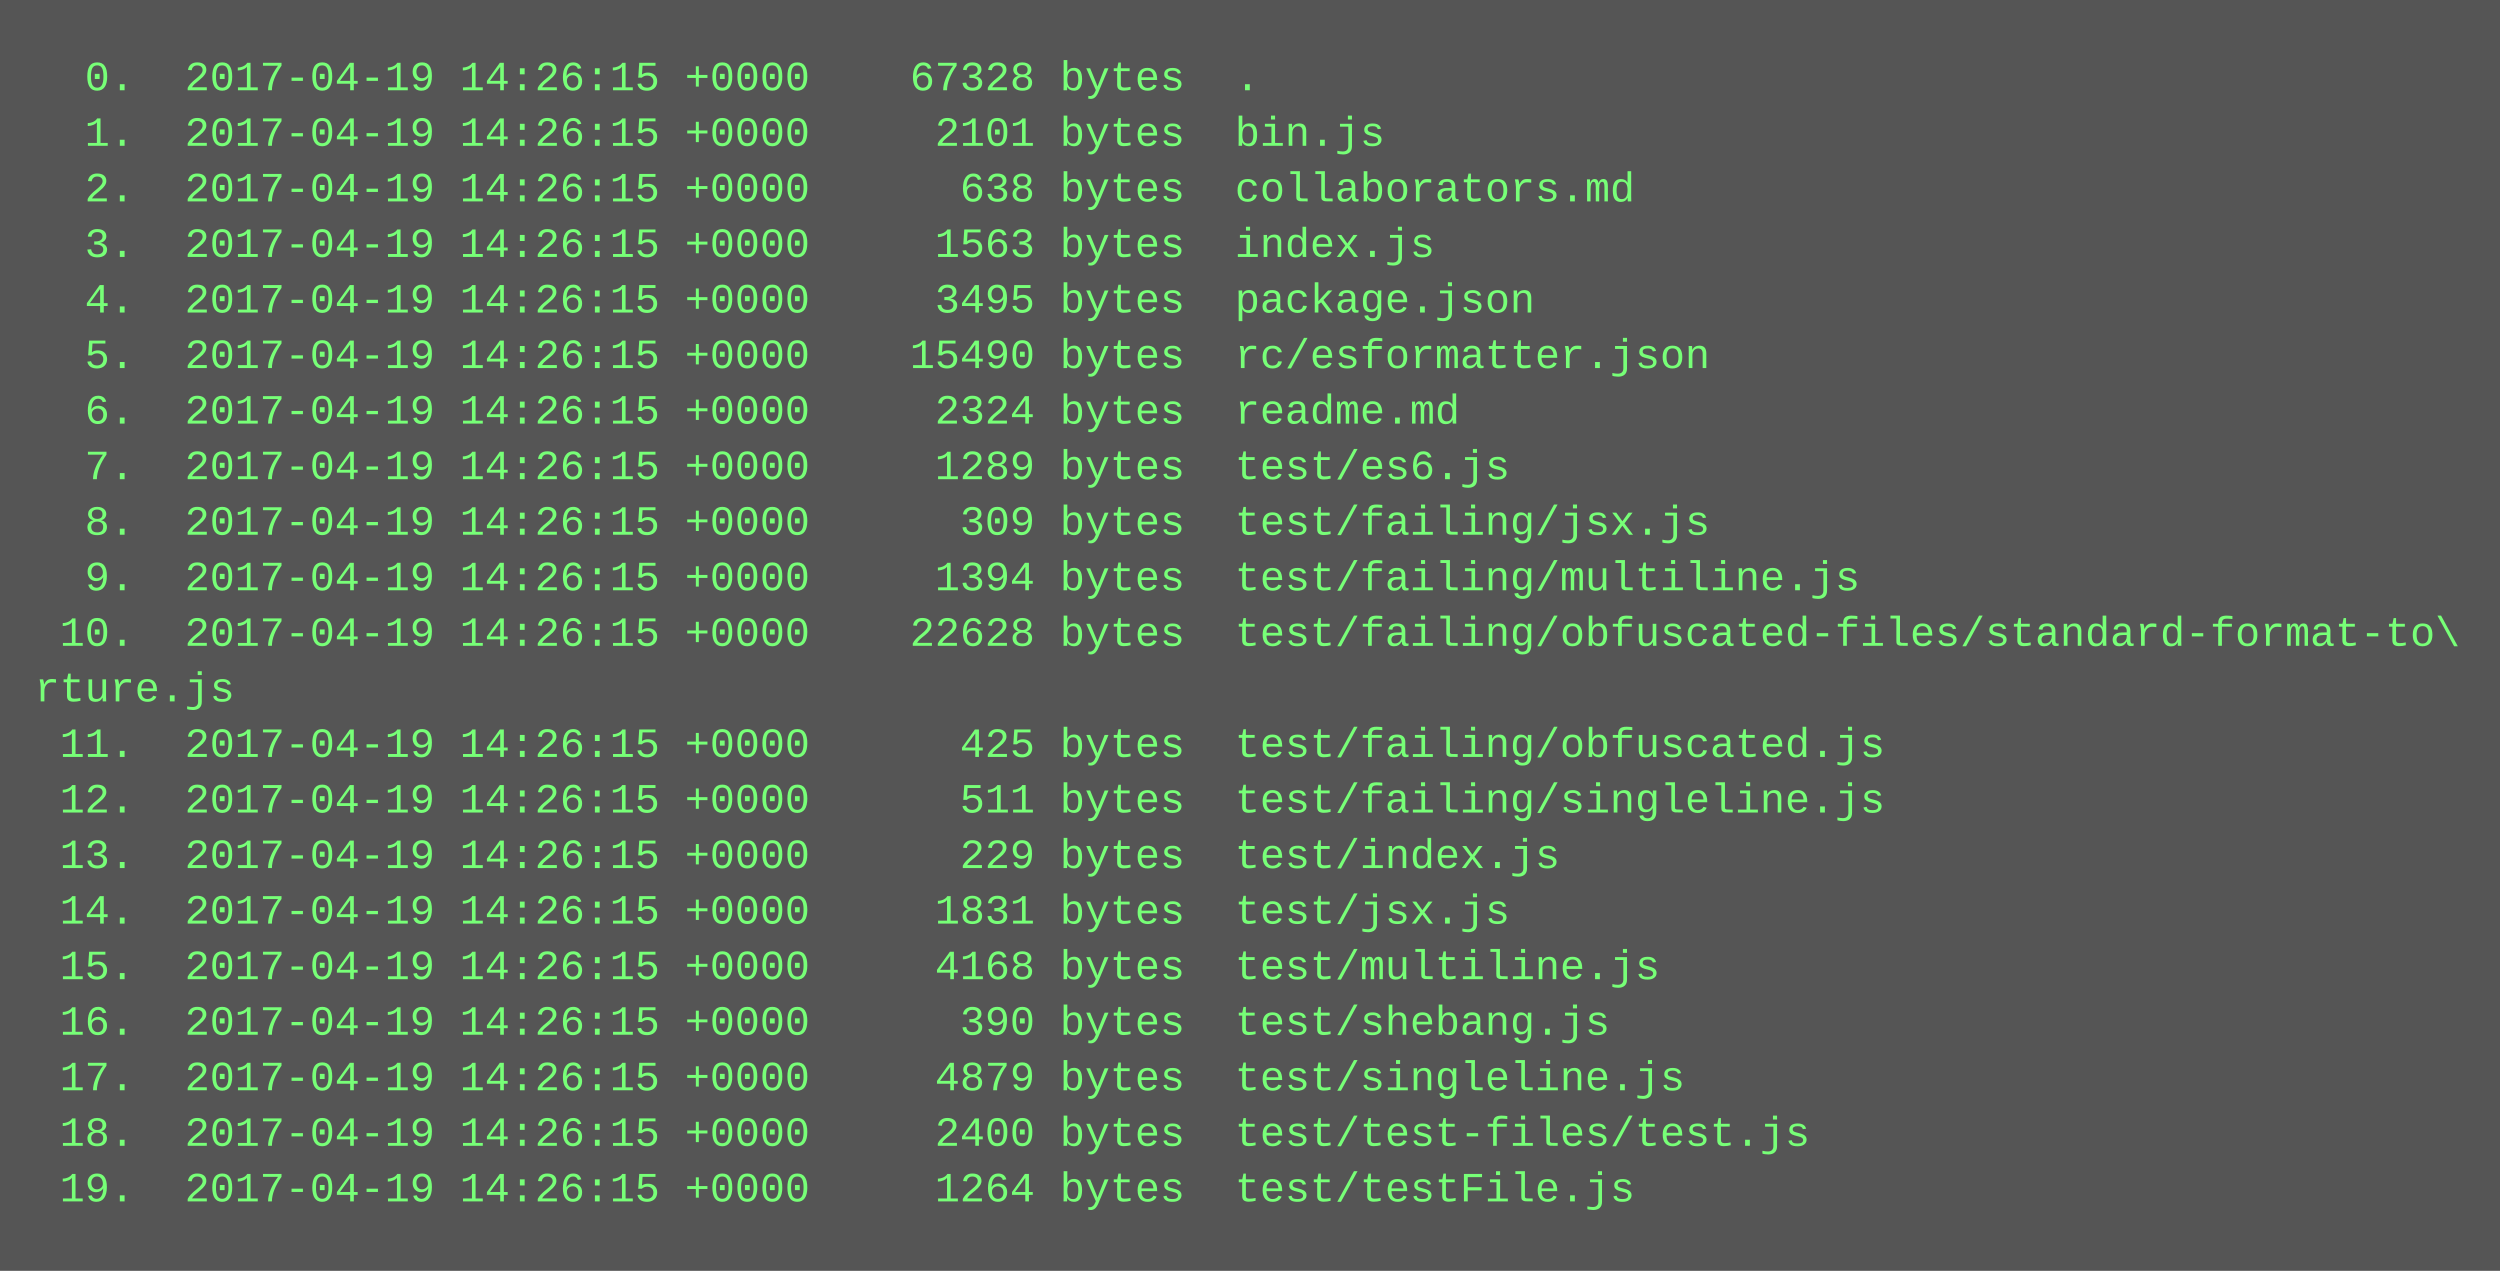
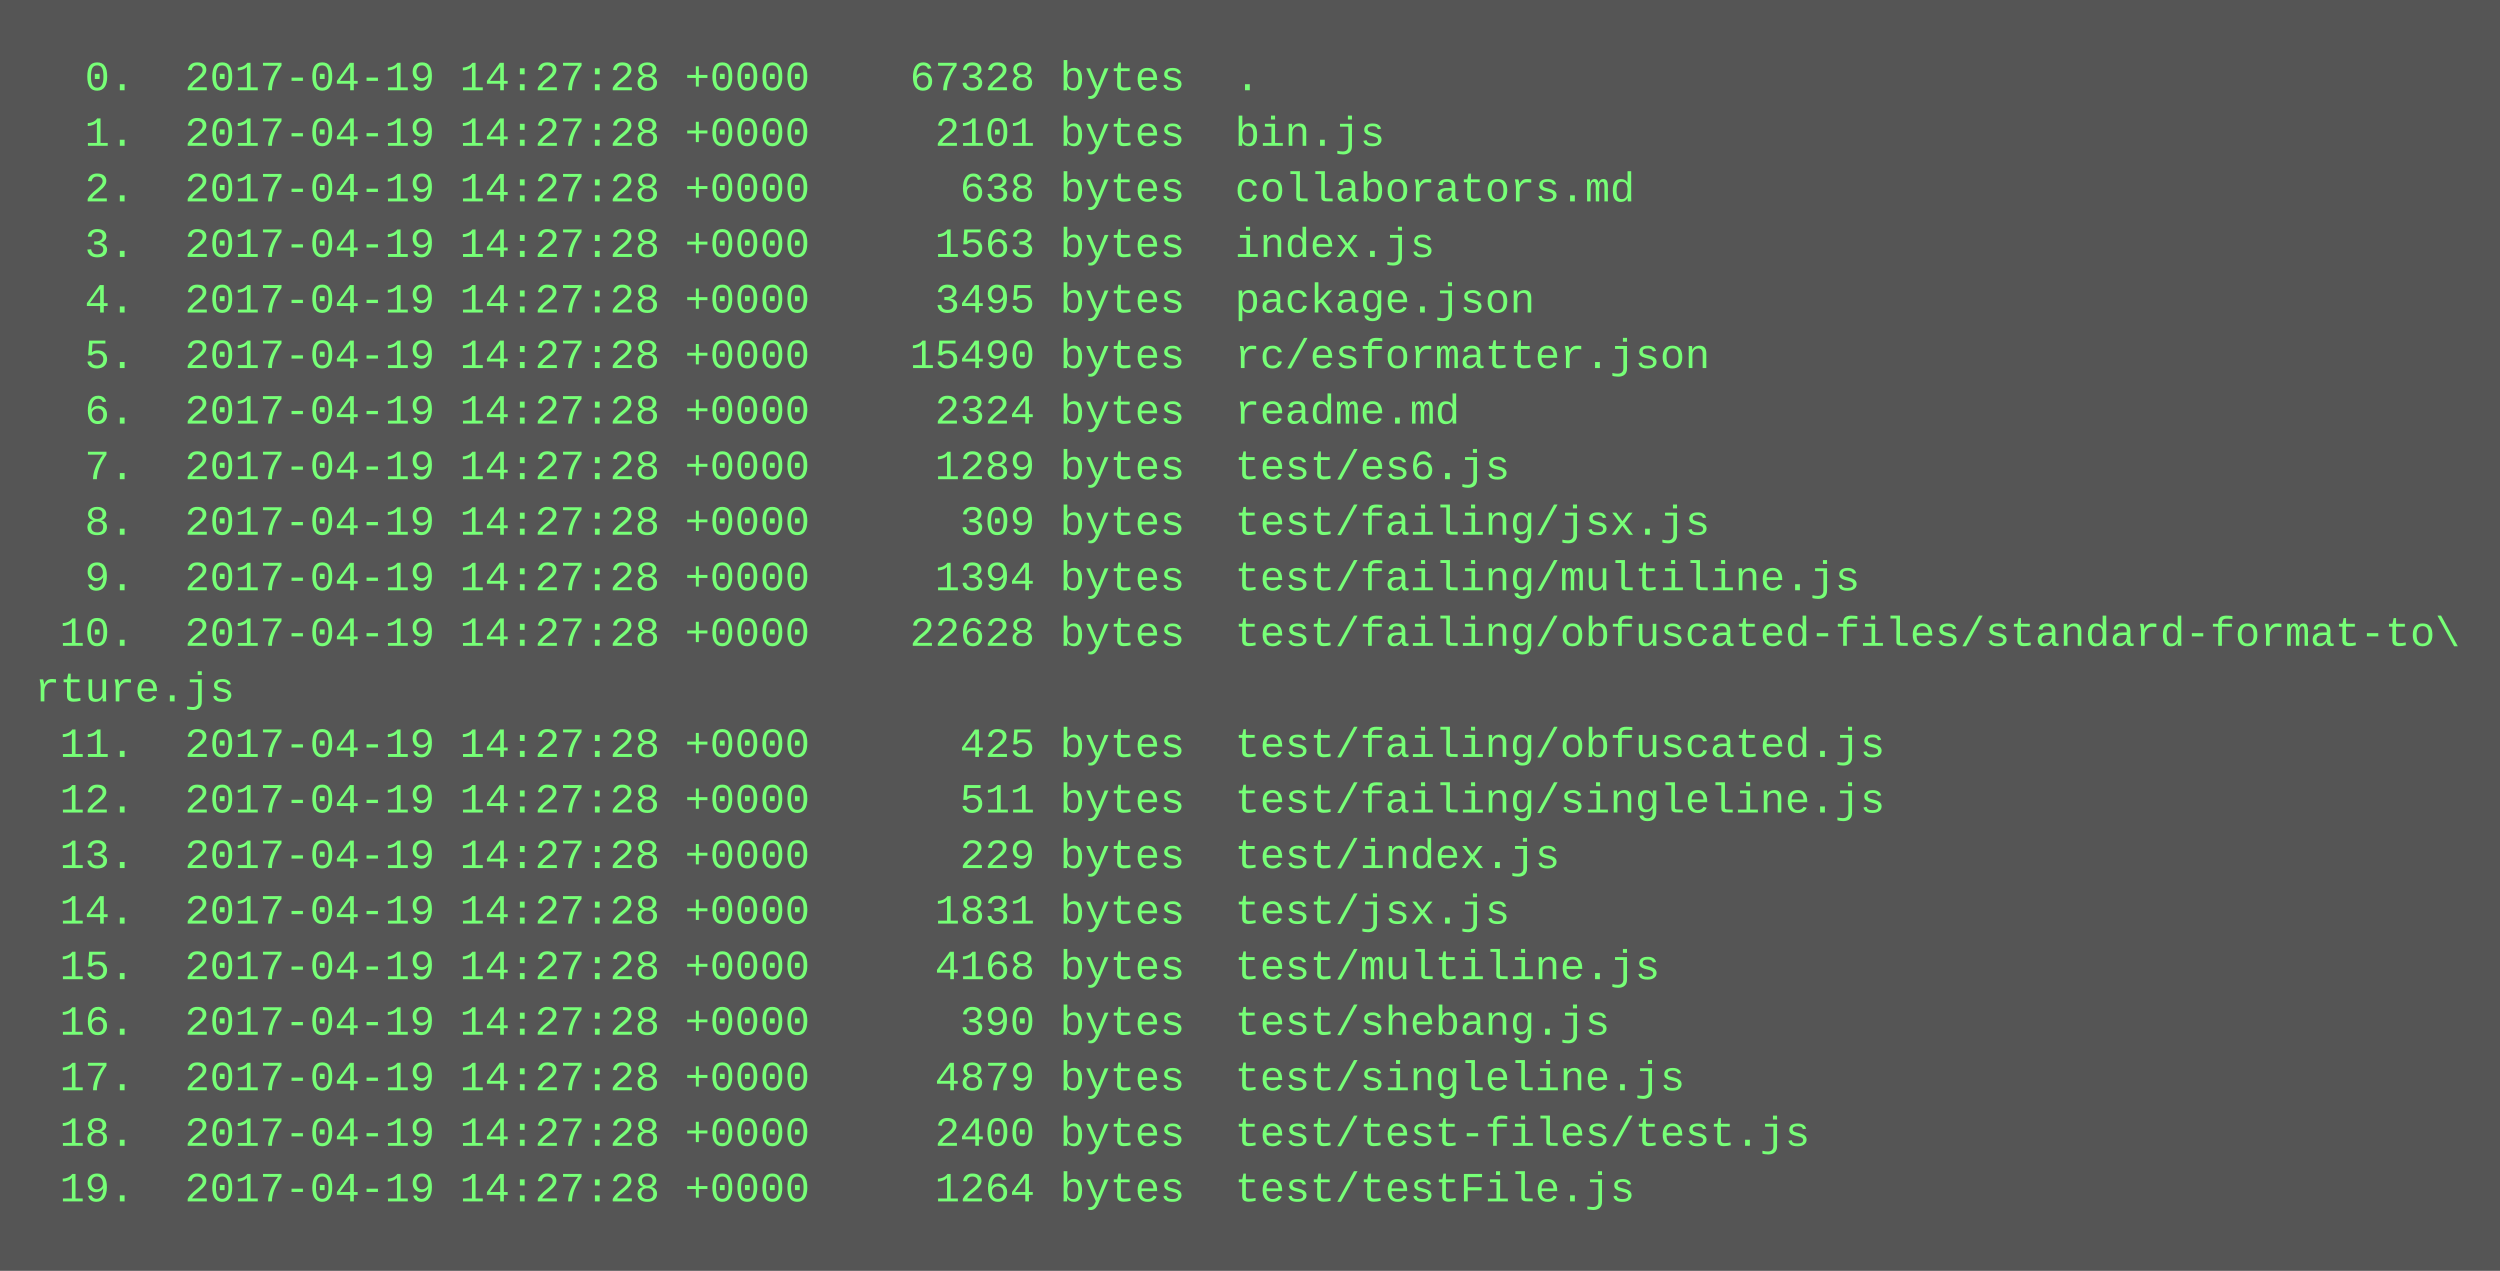
<svg xmlns="http://www.w3.org/2000/svg" height="366" width="720">
  <rect height="366" fill="#555" width="720" />
  <text fill="#7f7" font-family="Courier New" font-size="12" xml:space="preserve">
-     <tspan x="10" y="26">  0.  2017-04-19 14:26:15 +0000    67328 bytes  .</tspan>
-     <tspan x="10" y="42">  1.  2017-04-19 14:26:15 +0000     2101 bytes  bin.js</tspan>
-     <tspan x="10" y="58">  2.  2017-04-19 14:26:15 +0000      638 bytes  collaborators.md</tspan>
-     <tspan x="10" y="74">  3.  2017-04-19 14:26:15 +0000     1563 bytes  index.js</tspan>
-     <tspan x="10" y="90">  4.  2017-04-19 14:26:15 +0000     3495 bytes  package.json</tspan>
-     <tspan x="10" y="106">  5.  2017-04-19 14:26:15 +0000    15490 bytes  rc/esformatter.json</tspan>
-     <tspan x="10" y="122">  6.  2017-04-19 14:26:15 +0000     2324 bytes  readme.md</tspan>
-     <tspan x="10" y="138">  7.  2017-04-19 14:26:15 +0000     1289 bytes  test/es6.js</tspan>
-     <tspan x="10" y="154">  8.  2017-04-19 14:26:15 +0000      309 bytes  test/failing/jsx.js</tspan>
-     <tspan x="10" y="170">  9.  2017-04-19 14:26:15 +0000     1394 bytes  test/failing/multiline.js</tspan>
-     <tspan x="10" y="186"> 10.  2017-04-19 14:26:15 +0000    22628 bytes  test/failing/obfuscated-files/standard-format-to\</tspan>
+     <tspan x="10" y="26">  0.  2017-04-19 14:27:28 +0000    67328 bytes  .</tspan>
+     <tspan x="10" y="42">  1.  2017-04-19 14:27:28 +0000     2101 bytes  bin.js</tspan>
+     <tspan x="10" y="58">  2.  2017-04-19 14:27:28 +0000      638 bytes  collaborators.md</tspan>
+     <tspan x="10" y="74">  3.  2017-04-19 14:27:28 +0000     1563 bytes  index.js</tspan>
+     <tspan x="10" y="90">  4.  2017-04-19 14:27:28 +0000     3495 bytes  package.json</tspan>
+     <tspan x="10" y="106">  5.  2017-04-19 14:27:28 +0000    15490 bytes  rc/esformatter.json</tspan>
+     <tspan x="10" y="122">  6.  2017-04-19 14:27:28 +0000     2324 bytes  readme.md</tspan>
+     <tspan x="10" y="138">  7.  2017-04-19 14:27:28 +0000     1289 bytes  test/es6.js</tspan>
+     <tspan x="10" y="154">  8.  2017-04-19 14:27:28 +0000      309 bytes  test/failing/jsx.js</tspan>
+     <tspan x="10" y="170">  9.  2017-04-19 14:27:28 +0000     1394 bytes  test/failing/multiline.js</tspan>
+     <tspan x="10" y="186"> 10.  2017-04-19 14:27:28 +0000    22628 bytes  test/failing/obfuscated-files/standard-format-to\</tspan>
    <tspan x="10" y="202">rture.js</tspan>
-     <tspan x="10" y="218"> 11.  2017-04-19 14:26:15 +0000      425 bytes  test/failing/obfuscated.js</tspan>
-     <tspan x="10" y="234"> 12.  2017-04-19 14:26:15 +0000      511 bytes  test/failing/singleline.js</tspan>
-     <tspan x="10" y="250"> 13.  2017-04-19 14:26:15 +0000      229 bytes  test/index.js</tspan>
-     <tspan x="10" y="266"> 14.  2017-04-19 14:26:15 +0000     1831 bytes  test/jsx.js</tspan>
-     <tspan x="10" y="282"> 15.  2017-04-19 14:26:15 +0000     4168 bytes  test/multiline.js</tspan>
-     <tspan x="10" y="298"> 16.  2017-04-19 14:26:15 +0000      390 bytes  test/shebang.js</tspan>
-     <tspan x="10" y="314"> 17.  2017-04-19 14:26:15 +0000     4879 bytes  test/singleline.js</tspan>
-     <tspan x="10" y="330"> 18.  2017-04-19 14:26:15 +0000     2400 bytes  test/test-files/test.js</tspan>
-     <tspan x="10" y="346"> 19.  2017-04-19 14:26:15 +0000     1264 bytes  test/testFile.js</tspan>
+     <tspan x="10" y="218"> 11.  2017-04-19 14:27:28 +0000      425 bytes  test/failing/obfuscated.js</tspan>
+     <tspan x="10" y="234"> 12.  2017-04-19 14:27:28 +0000      511 bytes  test/failing/singleline.js</tspan>
+     <tspan x="10" y="250"> 13.  2017-04-19 14:27:28 +0000      229 bytes  test/index.js</tspan>
+     <tspan x="10" y="266"> 14.  2017-04-19 14:27:28 +0000     1831 bytes  test/jsx.js</tspan>
+     <tspan x="10" y="282"> 15.  2017-04-19 14:27:28 +0000     4168 bytes  test/multiline.js</tspan>
+     <tspan x="10" y="298"> 16.  2017-04-19 14:27:28 +0000      390 bytes  test/shebang.js</tspan>
+     <tspan x="10" y="314"> 17.  2017-04-19 14:27:28 +0000     4879 bytes  test/singleline.js</tspan>
+     <tspan x="10" y="330"> 18.  2017-04-19 14:27:28 +0000     2400 bytes  test/test-files/test.js</tspan>
+     <tspan x="10" y="346"> 19.  2017-04-19 14:27:28 +0000     1264 bytes  test/testFile.js</tspan>
  </text>
</svg>
